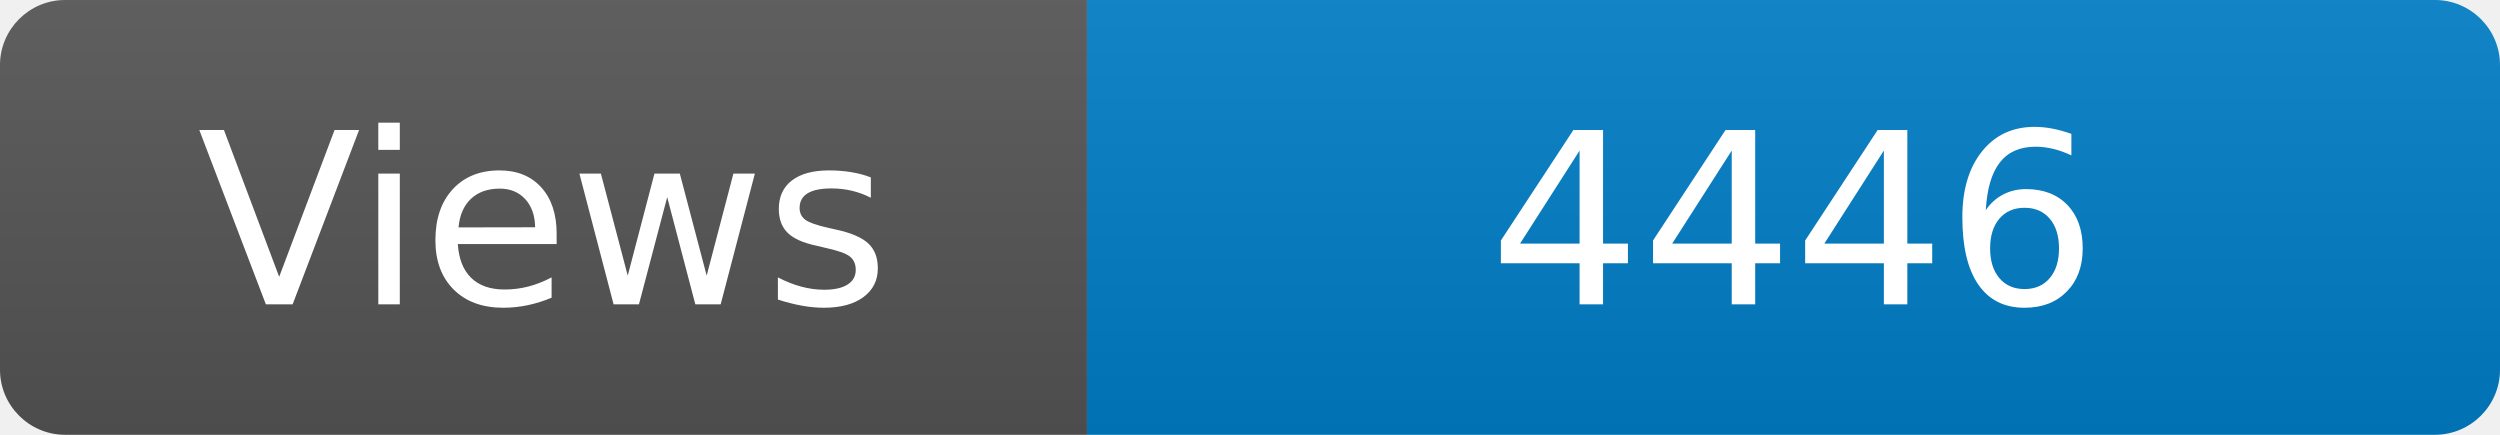
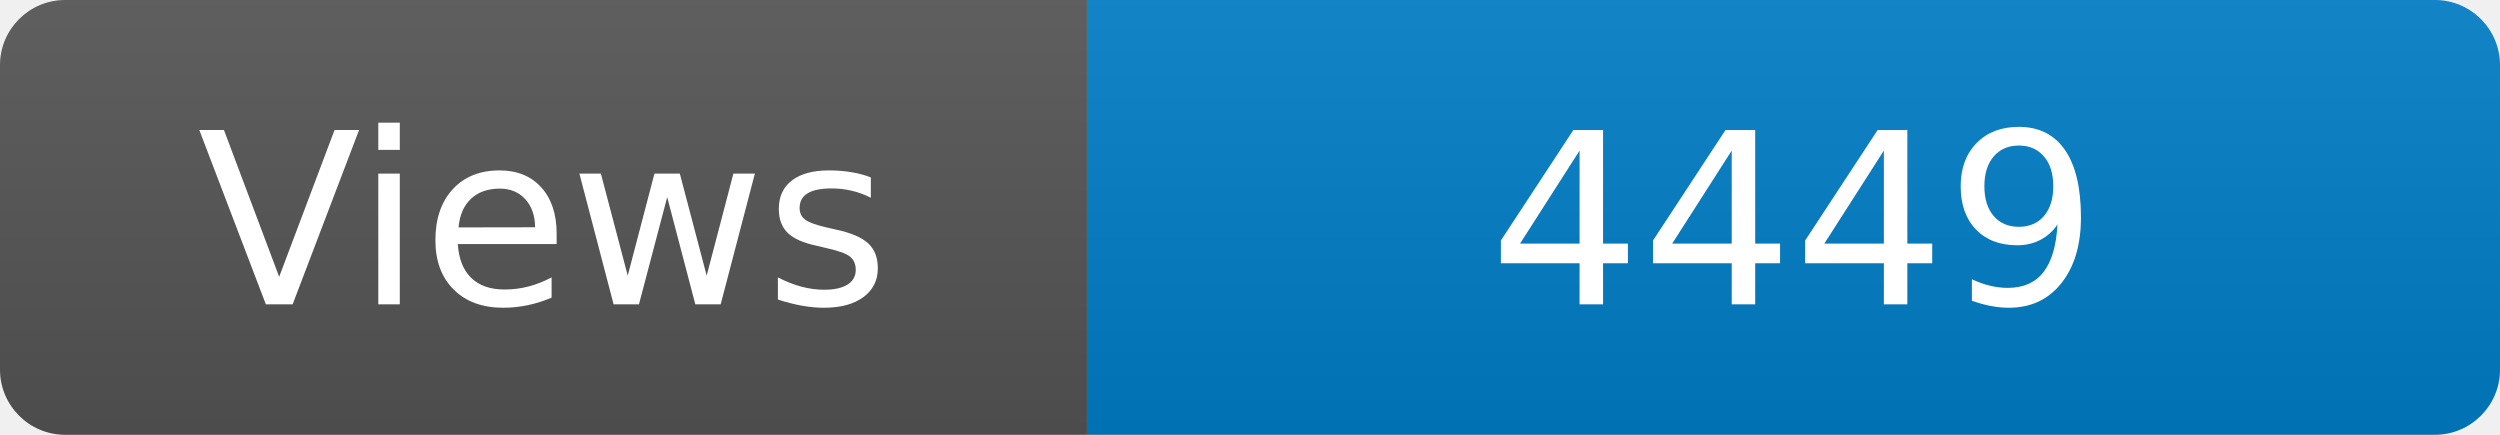
<svg xmlns="http://www.w3.org/2000/svg" width="115" height="20" role="img" aria-label="Maintained?: yes">
  <linearGradient id="s" x2="0" y2="100%">
    <stop offset="0" stop-color="#bbb" stop-opacity=".1" />
    <stop offset="1" stop-opacity=".1" />
  </linearGradient>
  <clipPath id="r">
    <rect width="115" height="20" rx="3" fill="#fff" />
  </clipPath>
  <g clip-path="url(#r)">
    <rect width="50" height="20" fill="#555" />
    <rect x="50" width="160" height="20" fill="#007ec6" />
    <rect width="115" height="20" fill="url(#s)" />
  </g>
  <g fill="#fff" text-anchor="middle" font-family="Verdana,Geneva,DejaVu Sans,sans-serif" font-size="110">
    <text x="250" y="140" transform="scale(.1)" fill="#fff">Views</text>
-     <text x="825" y="140" transform="scale(.1)" fill="#fff">4446</text>
+     <text x="825" y="140" transform="scale(.1)" fill="#fff">4449</text>
  </g>
</svg>
